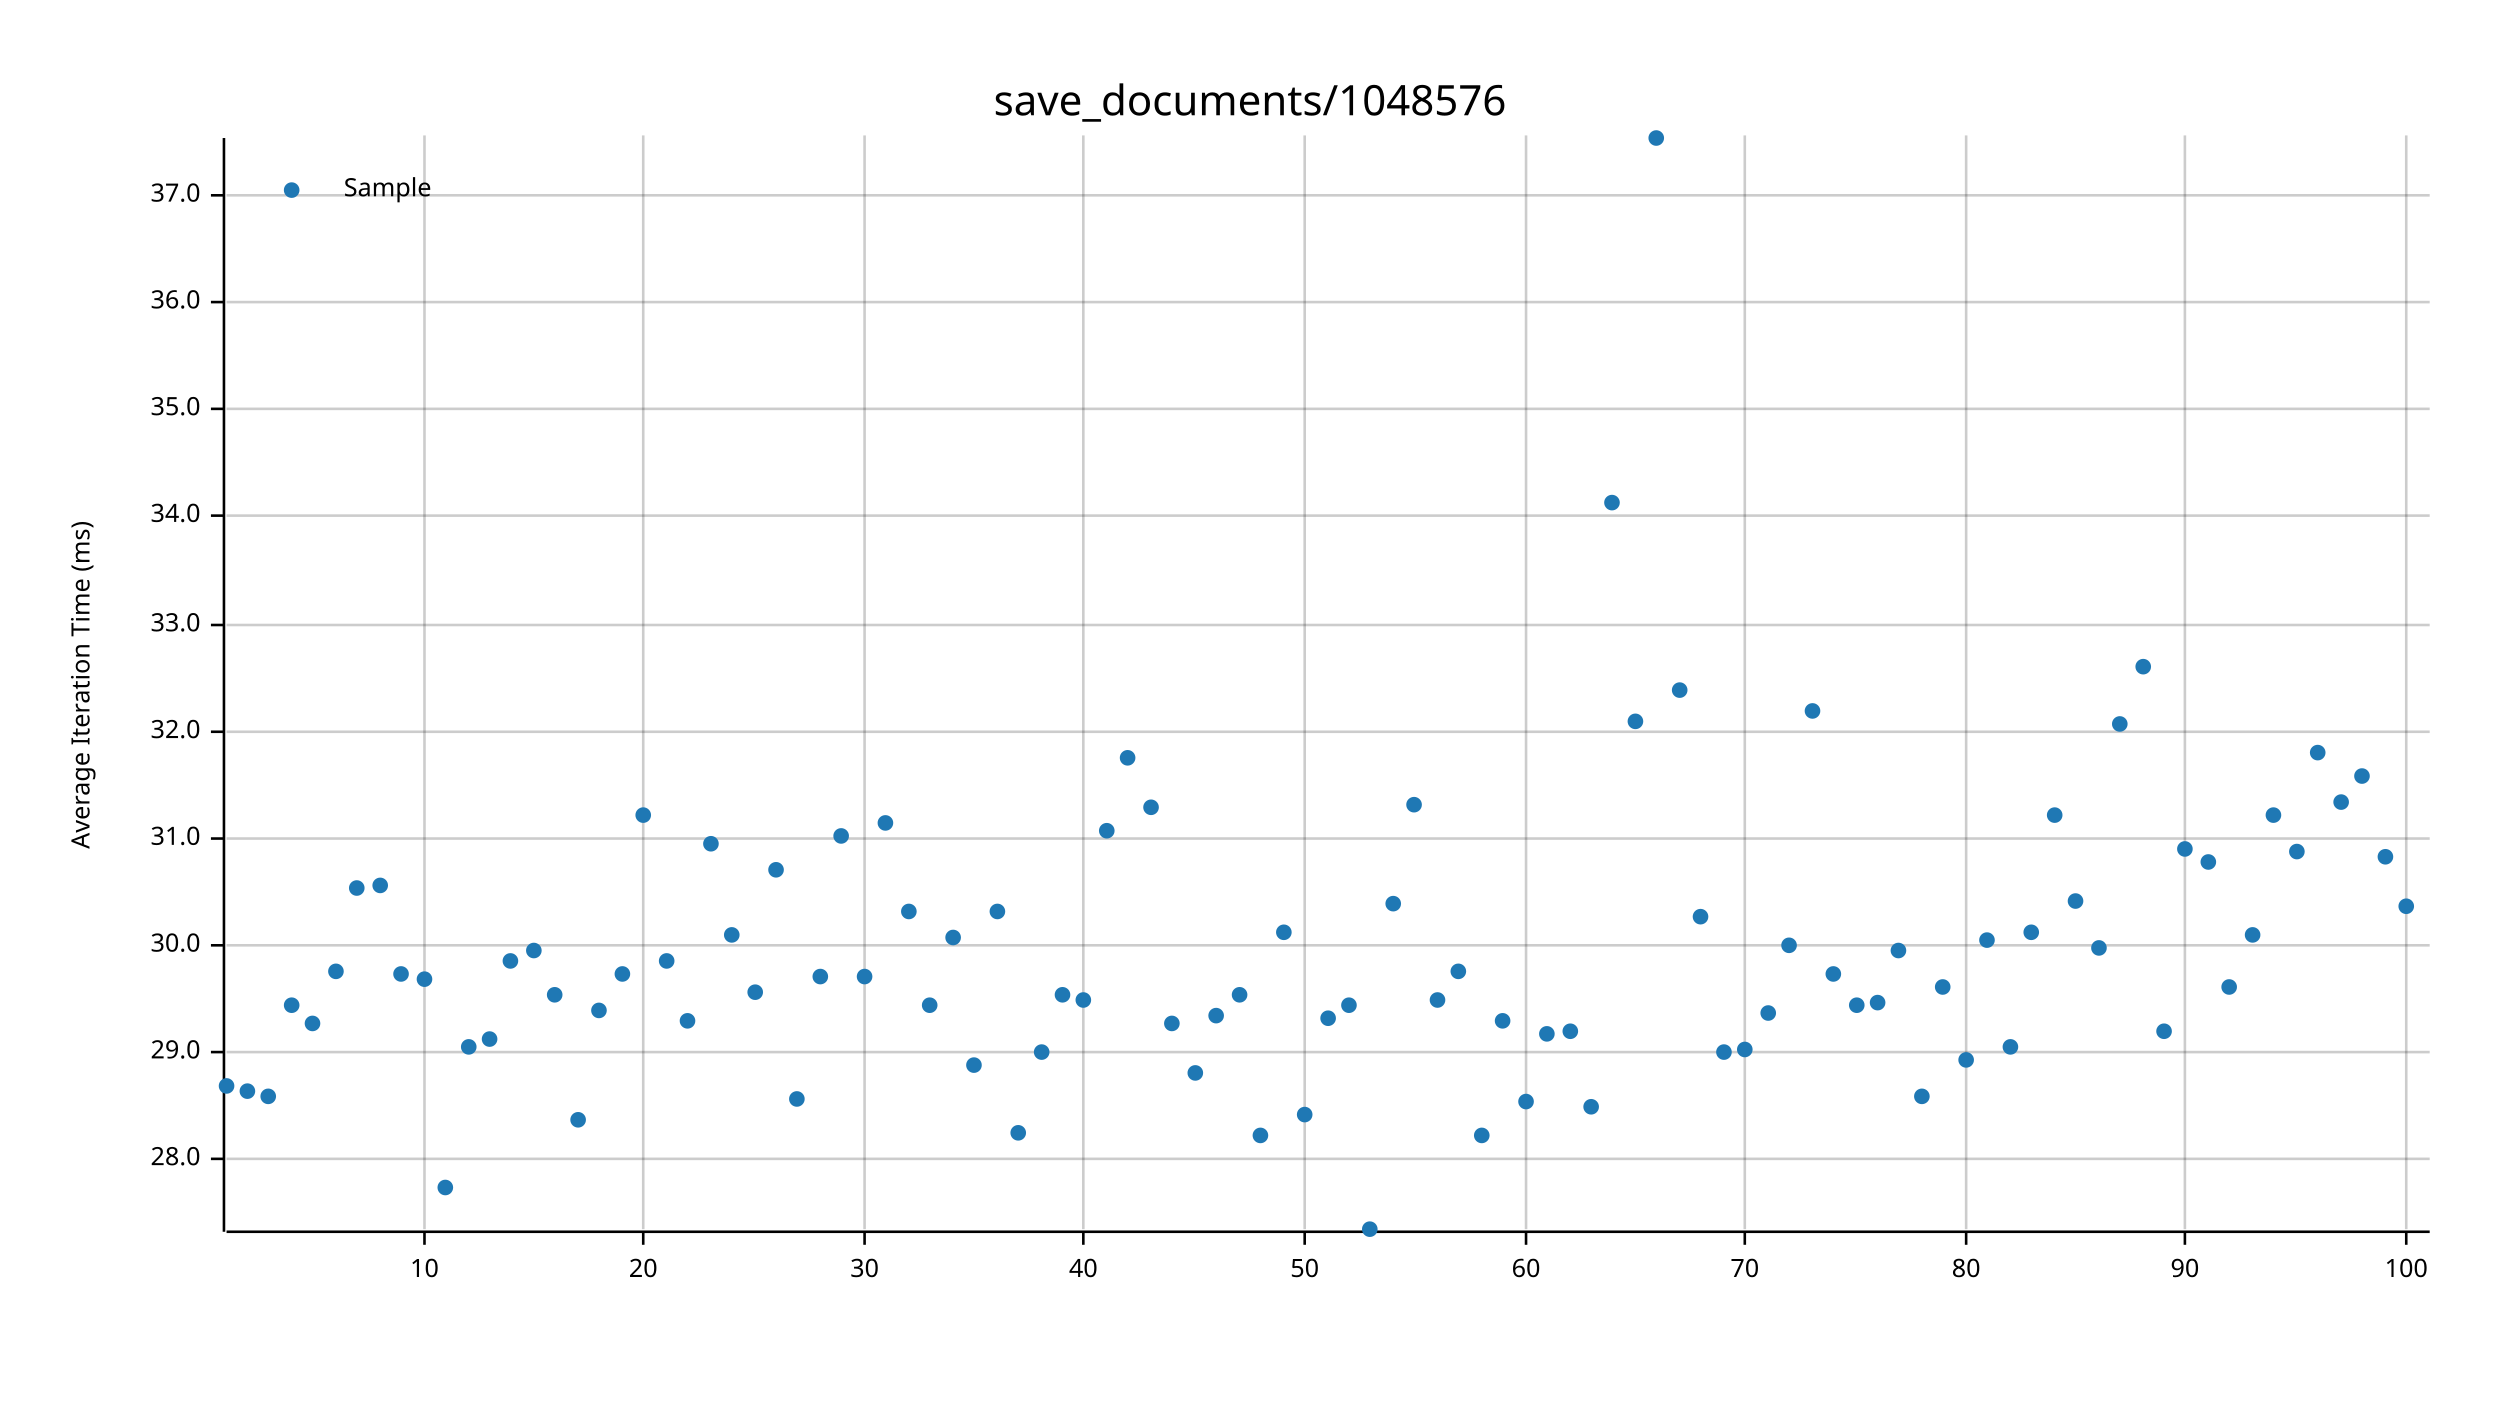
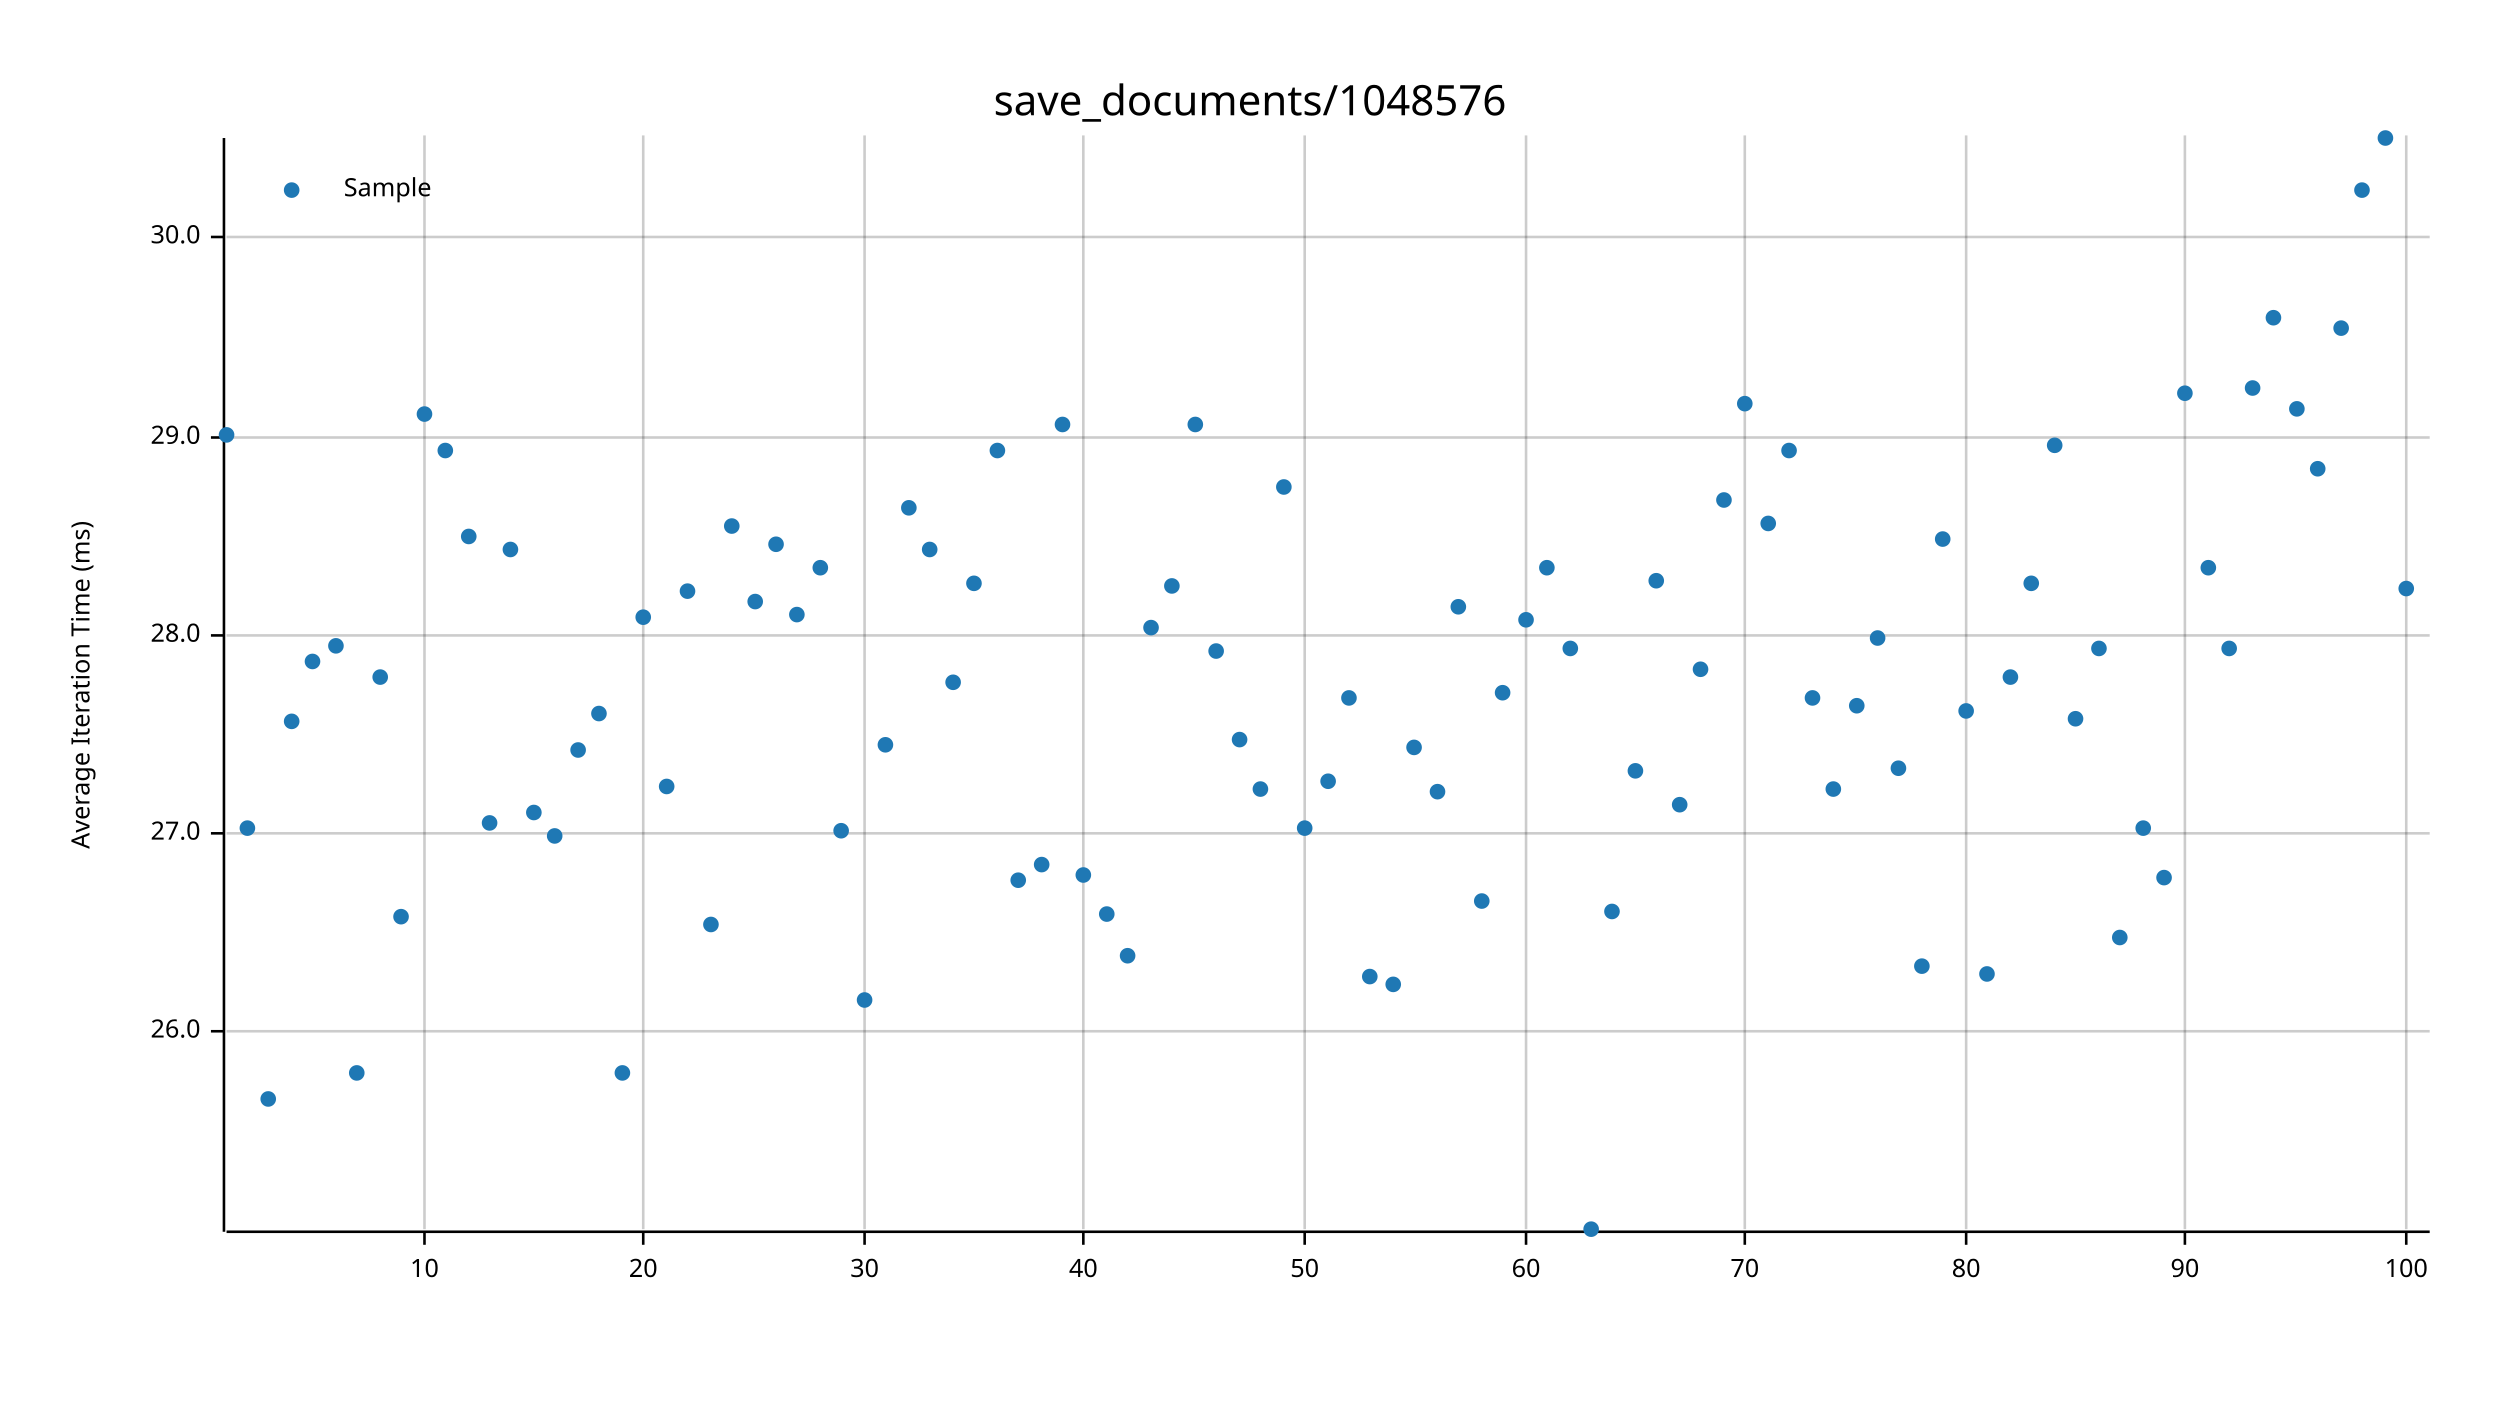
<svg xmlns="http://www.w3.org/2000/svg" width="960" height="540" viewBox="0 0 960 540">
  <text x="480" y="32" dy="0.76em" text-anchor="middle" font-family="sans-serif" font-size="16.129" opacity="1" fill="#000000">
save_documents/1048576
</text>
  <text x="27" y="263" dy="0.76em" text-anchor="middle" font-family="sans-serif" font-size="9.677" opacity="1" fill="#000000" transform="rotate(270, 27, 263)">
Average Iteration Time (ms)
</text>
  <line opacity="0.2" stroke="#000000" stroke-width="1" x1="163" y1="472" x2="163" y2="52" />
  <line opacity="0.2" stroke="#000000" stroke-width="1" x1="247" y1="472" x2="247" y2="52" />
  <line opacity="0.2" stroke="#000000" stroke-width="1" x1="332" y1="472" x2="332" y2="52" />
  <line opacity="0.2" stroke="#000000" stroke-width="1" x1="416" y1="472" x2="416" y2="52" />
  <line opacity="0.2" stroke="#000000" stroke-width="1" x1="501" y1="472" x2="501" y2="52" />
  <line opacity="0.2" stroke="#000000" stroke-width="1" x1="586" y1="472" x2="586" y2="52" />
  <line opacity="0.2" stroke="#000000" stroke-width="1" x1="670" y1="472" x2="670" y2="52" />
  <line opacity="0.2" stroke="#000000" stroke-width="1" x1="755" y1="472" x2="755" y2="52" />
  <line opacity="0.2" stroke="#000000" stroke-width="1" x1="839" y1="472" x2="839" y2="52" />
  <line opacity="0.2" stroke="#000000" stroke-width="1" x1="924" y1="472" x2="924" y2="52" />
-   <line opacity="0.2" stroke="#000000" stroke-width="1" x1="87" y1="445" x2="933" y2="445" />
-   <line opacity="0.2" stroke="#000000" stroke-width="1" x1="87" y1="404" x2="933" y2="404" />
-   <line opacity="0.2" stroke="#000000" stroke-width="1" x1="87" y1="363" x2="933" y2="363" />
-   <line opacity="0.2" stroke="#000000" stroke-width="1" x1="87" y1="322" x2="933" y2="322" />
-   <line opacity="0.2" stroke="#000000" stroke-width="1" x1="87" y1="281" x2="933" y2="281" />
-   <line opacity="0.2" stroke="#000000" stroke-width="1" x1="87" y1="240" x2="933" y2="240" />
-   <line opacity="0.2" stroke="#000000" stroke-width="1" x1="87" y1="198" x2="933" y2="198" />
-   <line opacity="0.2" stroke="#000000" stroke-width="1" x1="87" y1="157" x2="933" y2="157" />
-   <line opacity="0.2" stroke="#000000" stroke-width="1" x1="87" y1="116" x2="933" y2="116" />
-   <line opacity="0.2" stroke="#000000" stroke-width="1" x1="87" y1="75" x2="933" y2="75" />
+   <line opacity="0.2" stroke="#000000" stroke-width="1" x1="87" y1="396" x2="933" y2="396" />
+   <line opacity="0.2" stroke="#000000" stroke-width="1" x1="87" y1="320" x2="933" y2="320" />
+   <line opacity="0.2" stroke="#000000" stroke-width="1" x1="87" y1="244" x2="933" y2="244" />
+   <line opacity="0.2" stroke="#000000" stroke-width="1" x1="87" y1="168" x2="933" y2="168" />
+   <line opacity="0.2" stroke="#000000" stroke-width="1" x1="87" y1="91" x2="933" y2="91" />
  <polyline fill="none" opacity="1" stroke="#000000" stroke-width="1" points="86,53 86,473 " />
-   <text x="77" y="445" dy="0.5ex" text-anchor="end" font-family="sans-serif" font-size="9.677" opacity="1" fill="#000000">
+   <text x="77" y="396" dy="0.5ex" text-anchor="end" font-family="sans-serif" font-size="9.677" opacity="1" fill="#000000">
+ 26.0
+ </text>
+   <polyline fill="none" opacity="1" stroke="#000000" stroke-width="1" points="81,396 86,396 " />
+   <text x="77" y="320" dy="0.5ex" text-anchor="end" font-family="sans-serif" font-size="9.677" opacity="1" fill="#000000">
+ 27.0
+ </text>
+   <polyline fill="none" opacity="1" stroke="#000000" stroke-width="1" points="81,320 86,320 " />
+   <text x="77" y="244" dy="0.5ex" text-anchor="end" font-family="sans-serif" font-size="9.677" opacity="1" fill="#000000">
28.0
</text>
-   <polyline fill="none" opacity="1" stroke="#000000" stroke-width="1" points="81,445 86,445 " />
-   <text x="77" y="404" dy="0.5ex" text-anchor="end" font-family="sans-serif" font-size="9.677" opacity="1" fill="#000000">
+   <polyline fill="none" opacity="1" stroke="#000000" stroke-width="1" points="81,244 86,244 " />
+   <text x="77" y="168" dy="0.5ex" text-anchor="end" font-family="sans-serif" font-size="9.677" opacity="1" fill="#000000">
29.0
</text>
-   <polyline fill="none" opacity="1" stroke="#000000" stroke-width="1" points="81,404 86,404 " />
-   <text x="77" y="363" dy="0.5ex" text-anchor="end" font-family="sans-serif" font-size="9.677" opacity="1" fill="#000000">
+   <polyline fill="none" opacity="1" stroke="#000000" stroke-width="1" points="81,168 86,168 " />
+   <text x="77" y="91" dy="0.5ex" text-anchor="end" font-family="sans-serif" font-size="9.677" opacity="1" fill="#000000">
30.0
</text>
-   <polyline fill="none" opacity="1" stroke="#000000" stroke-width="1" points="81,363 86,363 " />
-   <text x="77" y="322" dy="0.5ex" text-anchor="end" font-family="sans-serif" font-size="9.677" opacity="1" fill="#000000">
- 31.0
- </text>
-   <polyline fill="none" opacity="1" stroke="#000000" stroke-width="1" points="81,322 86,322 " />
-   <text x="77" y="281" dy="0.5ex" text-anchor="end" font-family="sans-serif" font-size="9.677" opacity="1" fill="#000000">
- 32.0
- </text>
-   <polyline fill="none" opacity="1" stroke="#000000" stroke-width="1" points="81,281 86,281 " />
-   <text x="77" y="240" dy="0.5ex" text-anchor="end" font-family="sans-serif" font-size="9.677" opacity="1" fill="#000000">
- 33.0
- </text>
-   <polyline fill="none" opacity="1" stroke="#000000" stroke-width="1" points="81,240 86,240 " />
-   <text x="77" y="198" dy="0.5ex" text-anchor="end" font-family="sans-serif" font-size="9.677" opacity="1" fill="#000000">
- 34.0
- </text>
-   <polyline fill="none" opacity="1" stroke="#000000" stroke-width="1" points="81,198 86,198 " />
-   <text x="77" y="157" dy="0.5ex" text-anchor="end" font-family="sans-serif" font-size="9.677" opacity="1" fill="#000000">
- 35.0
- </text>
-   <polyline fill="none" opacity="1" stroke="#000000" stroke-width="1" points="81,157 86,157 " />
-   <text x="77" y="116" dy="0.5ex" text-anchor="end" font-family="sans-serif" font-size="9.677" opacity="1" fill="#000000">
- 36.0
- </text>
-   <polyline fill="none" opacity="1" stroke="#000000" stroke-width="1" points="81,116 86,116 " />
-   <text x="77" y="75" dy="0.5ex" text-anchor="end" font-family="sans-serif" font-size="9.677" opacity="1" fill="#000000">
- 37.0
- </text>
-   <polyline fill="none" opacity="1" stroke="#000000" stroke-width="1" points="81,75 86,75 " />
+   <polyline fill="none" opacity="1" stroke="#000000" stroke-width="1" points="81,91 86,91 " />
  <polyline fill="none" opacity="1" stroke="#000000" stroke-width="1" points="87,473 933,473 " />
  <text x="163" y="483" dy="0.76em" text-anchor="middle" font-family="sans-serif" font-size="9.677" opacity="1" fill="#000000">
10
</text>
  <polyline fill="none" opacity="1" stroke="#000000" stroke-width="1" points="163,473 163,478 " />
  <text x="247" y="483" dy="0.76em" text-anchor="middle" font-family="sans-serif" font-size="9.677" opacity="1" fill="#000000">
20
</text>
  <polyline fill="none" opacity="1" stroke="#000000" stroke-width="1" points="247,473 247,478 " />
  <text x="332" y="483" dy="0.76em" text-anchor="middle" font-family="sans-serif" font-size="9.677" opacity="1" fill="#000000">
30
</text>
  <polyline fill="none" opacity="1" stroke="#000000" stroke-width="1" points="332,473 332,478 " />
  <text x="416" y="483" dy="0.76em" text-anchor="middle" font-family="sans-serif" font-size="9.677" opacity="1" fill="#000000">
40
</text>
  <polyline fill="none" opacity="1" stroke="#000000" stroke-width="1" points="416,473 416,478 " />
  <text x="501" y="483" dy="0.76em" text-anchor="middle" font-family="sans-serif" font-size="9.677" opacity="1" fill="#000000">
50
</text>
  <polyline fill="none" opacity="1" stroke="#000000" stroke-width="1" points="501,473 501,478 " />
  <text x="586" y="483" dy="0.76em" text-anchor="middle" font-family="sans-serif" font-size="9.677" opacity="1" fill="#000000">
60
</text>
  <polyline fill="none" opacity="1" stroke="#000000" stroke-width="1" points="586,473 586,478 " />
  <text x="670" y="483" dy="0.76em" text-anchor="middle" font-family="sans-serif" font-size="9.677" opacity="1" fill="#000000">
70
</text>
  <polyline fill="none" opacity="1" stroke="#000000" stroke-width="1" points="670,473 670,478 " />
  <text x="755" y="483" dy="0.76em" text-anchor="middle" font-family="sans-serif" font-size="9.677" opacity="1" fill="#000000">
80
</text>
  <polyline fill="none" opacity="1" stroke="#000000" stroke-width="1" points="755,473 755,478 " />
  <text x="839" y="483" dy="0.76em" text-anchor="middle" font-family="sans-serif" font-size="9.677" opacity="1" fill="#000000">
90
</text>
  <polyline fill="none" opacity="1" stroke="#000000" stroke-width="1" points="839,473 839,478 " />
  <text x="924" y="483" dy="0.76em" text-anchor="middle" font-family="sans-serif" font-size="9.677" opacity="1" fill="#000000">
100
</text>
  <polyline fill="none" opacity="1" stroke="#000000" stroke-width="1" points="924,473 924,478 " />
-   <circle cx="87" cy="417" r="3" opacity="1" fill="#1F78B4" stroke="none" stroke-width="1" />
-   <circle cx="95" cy="419" r="3" opacity="1" fill="#1F78B4" stroke="none" stroke-width="1" />
-   <circle cx="103" cy="421" r="3" opacity="1" fill="#1F78B4" stroke="none" stroke-width="1" />
-   <circle cx="112" cy="386" r="3" opacity="1" fill="#1F78B4" stroke="none" stroke-width="1" />
-   <circle cx="120" cy="393" r="3" opacity="1" fill="#1F78B4" stroke="none" stroke-width="1" />
-   <circle cx="129" cy="373" r="3" opacity="1" fill="#1F78B4" stroke="none" stroke-width="1" />
-   <circle cx="137" cy="341" r="3" opacity="1" fill="#1F78B4" stroke="none" stroke-width="1" />
-   <circle cx="146" cy="340" r="3" opacity="1" fill="#1F78B4" stroke="none" stroke-width="1" />
-   <circle cx="154" cy="374" r="3" opacity="1" fill="#1F78B4" stroke="none" stroke-width="1" />
-   <circle cx="163" cy="376" r="3" opacity="1" fill="#1F78B4" stroke="none" stroke-width="1" />
-   <circle cx="171" cy="456" r="3" opacity="1" fill="#1F78B4" stroke="none" stroke-width="1" />
-   <circle cx="180" cy="402" r="3" opacity="1" fill="#1F78B4" stroke="none" stroke-width="1" />
-   <circle cx="188" cy="399" r="3" opacity="1" fill="#1F78B4" stroke="none" stroke-width="1" />
-   <circle cx="196" cy="369" r="3" opacity="1" fill="#1F78B4" stroke="none" stroke-width="1" />
-   <circle cx="205" cy="365" r="3" opacity="1" fill="#1F78B4" stroke="none" stroke-width="1" />
-   <circle cx="213" cy="382" r="3" opacity="1" fill="#1F78B4" stroke="none" stroke-width="1" />
-   <circle cx="222" cy="430" r="3" opacity="1" fill="#1F78B4" stroke="none" stroke-width="1" />
-   <circle cx="230" cy="388" r="3" opacity="1" fill="#1F78B4" stroke="none" stroke-width="1" />
-   <circle cx="239" cy="374" r="3" opacity="1" fill="#1F78B4" stroke="none" stroke-width="1" />
-   <circle cx="247" cy="313" r="3" opacity="1" fill="#1F78B4" stroke="none" stroke-width="1" />
-   <circle cx="256" cy="369" r="3" opacity="1" fill="#1F78B4" stroke="none" stroke-width="1" />
-   <circle cx="264" cy="392" r="3" opacity="1" fill="#1F78B4" stroke="none" stroke-width="1" />
-   <circle cx="273" cy="324" r="3" opacity="1" fill="#1F78B4" stroke="none" stroke-width="1" />
-   <circle cx="281" cy="359" r="3" opacity="1" fill="#1F78B4" stroke="none" stroke-width="1" />
-   <circle cx="290" cy="381" r="3" opacity="1" fill="#1F78B4" stroke="none" stroke-width="1" />
-   <circle cx="298" cy="334" r="3" opacity="1" fill="#1F78B4" stroke="none" stroke-width="1" />
-   <circle cx="306" cy="422" r="3" opacity="1" fill="#1F78B4" stroke="none" stroke-width="1" />
-   <circle cx="315" cy="375" r="3" opacity="1" fill="#1F78B4" stroke="none" stroke-width="1" />
-   <circle cx="323" cy="321" r="3" opacity="1" fill="#1F78B4" stroke="none" stroke-width="1" />
-   <circle cx="332" cy="375" r="3" opacity="1" fill="#1F78B4" stroke="none" stroke-width="1" />
-   <circle cx="340" cy="316" r="3" opacity="1" fill="#1F78B4" stroke="none" stroke-width="1" />
-   <circle cx="349" cy="350" r="3" opacity="1" fill="#1F78B4" stroke="none" stroke-width="1" />
-   <circle cx="357" cy="386" r="3" opacity="1" fill="#1F78B4" stroke="none" stroke-width="1" />
-   <circle cx="366" cy="360" r="3" opacity="1" fill="#1F78B4" stroke="none" stroke-width="1" />
-   <circle cx="374" cy="409" r="3" opacity="1" fill="#1F78B4" stroke="none" stroke-width="1" />
-   <circle cx="383" cy="350" r="3" opacity="1" fill="#1F78B4" stroke="none" stroke-width="1" />
-   <circle cx="391" cy="435" r="3" opacity="1" fill="#1F78B4" stroke="none" stroke-width="1" />
-   <circle cx="400" cy="404" r="3" opacity="1" fill="#1F78B4" stroke="none" stroke-width="1" />
-   <circle cx="408" cy="382" r="3" opacity="1" fill="#1F78B4" stroke="none" stroke-width="1" />
-   <circle cx="416" cy="384" r="3" opacity="1" fill="#1F78B4" stroke="none" stroke-width="1" />
-   <circle cx="425" cy="319" r="3" opacity="1" fill="#1F78B4" stroke="none" stroke-width="1" />
-   <circle cx="433" cy="291" r="3" opacity="1" fill="#1F78B4" stroke="none" stroke-width="1" />
-   <circle cx="442" cy="310" r="3" opacity="1" fill="#1F78B4" stroke="none" stroke-width="1" />
-   <circle cx="450" cy="393" r="3" opacity="1" fill="#1F78B4" stroke="none" stroke-width="1" />
-   <circle cx="459" cy="412" r="3" opacity="1" fill="#1F78B4" stroke="none" stroke-width="1" />
-   <circle cx="467" cy="390" r="3" opacity="1" fill="#1F78B4" stroke="none" stroke-width="1" />
-   <circle cx="476" cy="382" r="3" opacity="1" fill="#1F78B4" stroke="none" stroke-width="1" />
-   <circle cx="484" cy="436" r="3" opacity="1" fill="#1F78B4" stroke="none" stroke-width="1" />
-   <circle cx="493" cy="358" r="3" opacity="1" fill="#1F78B4" stroke="none" stroke-width="1" />
-   <circle cx="501" cy="428" r="3" opacity="1" fill="#1F78B4" stroke="none" stroke-width="1" />
-   <circle cx="510" cy="391" r="3" opacity="1" fill="#1F78B4" stroke="none" stroke-width="1" />
-   <circle cx="518" cy="386" r="3" opacity="1" fill="#1F78B4" stroke="none" stroke-width="1" />
-   <circle cx="526" cy="472" r="3" opacity="1" fill="#1F78B4" stroke="none" stroke-width="1" />
-   <circle cx="535" cy="347" r="3" opacity="1" fill="#1F78B4" stroke="none" stroke-width="1" />
-   <circle cx="543" cy="309" r="3" opacity="1" fill="#1F78B4" stroke="none" stroke-width="1" />
-   <circle cx="552" cy="384" r="3" opacity="1" fill="#1F78B4" stroke="none" stroke-width="1" />
-   <circle cx="560" cy="373" r="3" opacity="1" fill="#1F78B4" stroke="none" stroke-width="1" />
-   <circle cx="569" cy="436" r="3" opacity="1" fill="#1F78B4" stroke="none" stroke-width="1" />
-   <circle cx="577" cy="392" r="3" opacity="1" fill="#1F78B4" stroke="none" stroke-width="1" />
-   <circle cx="586" cy="423" r="3" opacity="1" fill="#1F78B4" stroke="none" stroke-width="1" />
-   <circle cx="594" cy="397" r="3" opacity="1" fill="#1F78B4" stroke="none" stroke-width="1" />
-   <circle cx="603" cy="396" r="3" opacity="1" fill="#1F78B4" stroke="none" stroke-width="1" />
-   <circle cx="611" cy="425" r="3" opacity="1" fill="#1F78B4" stroke="none" stroke-width="1" />
-   <circle cx="619" cy="193" r="3" opacity="1" fill="#1F78B4" stroke="none" stroke-width="1" />
-   <circle cx="628" cy="277" r="3" opacity="1" fill="#1F78B4" stroke="none" stroke-width="1" />
-   <circle cx="636" cy="53" r="3" opacity="1" fill="#1F78B4" stroke="none" stroke-width="1" />
-   <circle cx="645" cy="265" r="3" opacity="1" fill="#1F78B4" stroke="none" stroke-width="1" />
-   <circle cx="653" cy="352" r="3" opacity="1" fill="#1F78B4" stroke="none" stroke-width="1" />
-   <circle cx="662" cy="404" r="3" opacity="1" fill="#1F78B4" stroke="none" stroke-width="1" />
-   <circle cx="670" cy="403" r="3" opacity="1" fill="#1F78B4" stroke="none" stroke-width="1" />
-   <circle cx="679" cy="389" r="3" opacity="1" fill="#1F78B4" stroke="none" stroke-width="1" />
-   <circle cx="687" cy="363" r="3" opacity="1" fill="#1F78B4" stroke="none" stroke-width="1" />
-   <circle cx="696" cy="273" r="3" opacity="1" fill="#1F78B4" stroke="none" stroke-width="1" />
-   <circle cx="704" cy="374" r="3" opacity="1" fill="#1F78B4" stroke="none" stroke-width="1" />
-   <circle cx="713" cy="386" r="3" opacity="1" fill="#1F78B4" stroke="none" stroke-width="1" />
-   <circle cx="721" cy="385" r="3" opacity="1" fill="#1F78B4" stroke="none" stroke-width="1" />
-   <circle cx="729" cy="365" r="3" opacity="1" fill="#1F78B4" stroke="none" stroke-width="1" />
-   <circle cx="738" cy="421" r="3" opacity="1" fill="#1F78B4" stroke="none" stroke-width="1" />
-   <circle cx="746" cy="379" r="3" opacity="1" fill="#1F78B4" stroke="none" stroke-width="1" />
-   <circle cx="755" cy="407" r="3" opacity="1" fill="#1F78B4" stroke="none" stroke-width="1" />
-   <circle cx="763" cy="361" r="3" opacity="1" fill="#1F78B4" stroke="none" stroke-width="1" />
-   <circle cx="772" cy="402" r="3" opacity="1" fill="#1F78B4" stroke="none" stroke-width="1" />
-   <circle cx="780" cy="358" r="3" opacity="1" fill="#1F78B4" stroke="none" stroke-width="1" />
-   <circle cx="789" cy="313" r="3" opacity="1" fill="#1F78B4" stroke="none" stroke-width="1" />
-   <circle cx="797" cy="346" r="3" opacity="1" fill="#1F78B4" stroke="none" stroke-width="1" />
-   <circle cx="806" cy="364" r="3" opacity="1" fill="#1F78B4" stroke="none" stroke-width="1" />
-   <circle cx="814" cy="278" r="3" opacity="1" fill="#1F78B4" stroke="none" stroke-width="1" />
-   <circle cx="823" cy="256" r="3" opacity="1" fill="#1F78B4" stroke="none" stroke-width="1" />
-   <circle cx="831" cy="396" r="3" opacity="1" fill="#1F78B4" stroke="none" stroke-width="1" />
-   <circle cx="839" cy="326" r="3" opacity="1" fill="#1F78B4" stroke="none" stroke-width="1" />
-   <circle cx="848" cy="331" r="3" opacity="1" fill="#1F78B4" stroke="none" stroke-width="1" />
-   <circle cx="856" cy="379" r="3" opacity="1" fill="#1F78B4" stroke="none" stroke-width="1" />
-   <circle cx="865" cy="359" r="3" opacity="1" fill="#1F78B4" stroke="none" stroke-width="1" />
-   <circle cx="873" cy="313" r="3" opacity="1" fill="#1F78B4" stroke="none" stroke-width="1" />
-   <circle cx="882" cy="327" r="3" opacity="1" fill="#1F78B4" stroke="none" stroke-width="1" />
-   <circle cx="890" cy="289" r="3" opacity="1" fill="#1F78B4" stroke="none" stroke-width="1" />
-   <circle cx="899" cy="308" r="3" opacity="1" fill="#1F78B4" stroke="none" stroke-width="1" />
-   <circle cx="907" cy="298" r="3" opacity="1" fill="#1F78B4" stroke="none" stroke-width="1" />
-   <circle cx="916" cy="329" r="3" opacity="1" fill="#1F78B4" stroke="none" stroke-width="1" />
-   <circle cx="924" cy="348" r="3" opacity="1" fill="#1F78B4" stroke="none" stroke-width="1" />
+   <circle cx="87" cy="167" r="3" opacity="1" fill="#1F78B4" stroke="none" stroke-width="1" />
+   <circle cx="95" cy="318" r="3" opacity="1" fill="#1F78B4" stroke="none" stroke-width="1" />
+   <circle cx="103" cy="422" r="3" opacity="1" fill="#1F78B4" stroke="none" stroke-width="1" />
+   <circle cx="112" cy="277" r="3" opacity="1" fill="#1F78B4" stroke="none" stroke-width="1" />
+   <circle cx="120" cy="254" r="3" opacity="1" fill="#1F78B4" stroke="none" stroke-width="1" />
+   <circle cx="129" cy="248" r="3" opacity="1" fill="#1F78B4" stroke="none" stroke-width="1" />
+   <circle cx="137" cy="412" r="3" opacity="1" fill="#1F78B4" stroke="none" stroke-width="1" />
+   <circle cx="146" cy="260" r="3" opacity="1" fill="#1F78B4" stroke="none" stroke-width="1" />
+   <circle cx="154" cy="352" r="3" opacity="1" fill="#1F78B4" stroke="none" stroke-width="1" />
+   <circle cx="163" cy="159" r="3" opacity="1" fill="#1F78B4" stroke="none" stroke-width="1" />
+   <circle cx="171" cy="173" r="3" opacity="1" fill="#1F78B4" stroke="none" stroke-width="1" />
+   <circle cx="180" cy="206" r="3" opacity="1" fill="#1F78B4" stroke="none" stroke-width="1" />
+   <circle cx="188" cy="316" r="3" opacity="1" fill="#1F78B4" stroke="none" stroke-width="1" />
+   <circle cx="196" cy="211" r="3" opacity="1" fill="#1F78B4" stroke="none" stroke-width="1" />
+   <circle cx="205" cy="312" r="3" opacity="1" fill="#1F78B4" stroke="none" stroke-width="1" />
+   <circle cx="213" cy="321" r="3" opacity="1" fill="#1F78B4" stroke="none" stroke-width="1" />
+   <circle cx="222" cy="288" r="3" opacity="1" fill="#1F78B4" stroke="none" stroke-width="1" />
+   <circle cx="230" cy="274" r="3" opacity="1" fill="#1F78B4" stroke="none" stroke-width="1" />
+   <circle cx="239" cy="412" r="3" opacity="1" fill="#1F78B4" stroke="none" stroke-width="1" />
+   <circle cx="247" cy="237" r="3" opacity="1" fill="#1F78B4" stroke="none" stroke-width="1" />
+   <circle cx="256" cy="302" r="3" opacity="1" fill="#1F78B4" stroke="none" stroke-width="1" />
+   <circle cx="264" cy="227" r="3" opacity="1" fill="#1F78B4" stroke="none" stroke-width="1" />
+   <circle cx="273" cy="355" r="3" opacity="1" fill="#1F78B4" stroke="none" stroke-width="1" />
+   <circle cx="281" cy="202" r="3" opacity="1" fill="#1F78B4" stroke="none" stroke-width="1" />
+   <circle cx="290" cy="231" r="3" opacity="1" fill="#1F78B4" stroke="none" stroke-width="1" />
+   <circle cx="298" cy="209" r="3" opacity="1" fill="#1F78B4" stroke="none" stroke-width="1" />
+   <circle cx="306" cy="236" r="3" opacity="1" fill="#1F78B4" stroke="none" stroke-width="1" />
+   <circle cx="315" cy="218" r="3" opacity="1" fill="#1F78B4" stroke="none" stroke-width="1" />
+   <circle cx="323" cy="319" r="3" opacity="1" fill="#1F78B4" stroke="none" stroke-width="1" />
+   <circle cx="332" cy="384" r="3" opacity="1" fill="#1F78B4" stroke="none" stroke-width="1" />
+   <circle cx="340" cy="286" r="3" opacity="1" fill="#1F78B4" stroke="none" stroke-width="1" />
+   <circle cx="349" cy="195" r="3" opacity="1" fill="#1F78B4" stroke="none" stroke-width="1" />
+   <circle cx="357" cy="211" r="3" opacity="1" fill="#1F78B4" stroke="none" stroke-width="1" />
+   <circle cx="366" cy="262" r="3" opacity="1" fill="#1F78B4" stroke="none" stroke-width="1" />
+   <circle cx="374" cy="224" r="3" opacity="1" fill="#1F78B4" stroke="none" stroke-width="1" />
+   <circle cx="383" cy="173" r="3" opacity="1" fill="#1F78B4" stroke="none" stroke-width="1" />
+   <circle cx="391" cy="338" r="3" opacity="1" fill="#1F78B4" stroke="none" stroke-width="1" />
+   <circle cx="400" cy="332" r="3" opacity="1" fill="#1F78B4" stroke="none" stroke-width="1" />
+   <circle cx="408" cy="163" r="3" opacity="1" fill="#1F78B4" stroke="none" stroke-width="1" />
+   <circle cx="416" cy="336" r="3" opacity="1" fill="#1F78B4" stroke="none" stroke-width="1" />
+   <circle cx="425" cy="351" r="3" opacity="1" fill="#1F78B4" stroke="none" stroke-width="1" />
+   <circle cx="433" cy="367" r="3" opacity="1" fill="#1F78B4" stroke="none" stroke-width="1" />
+   <circle cx="442" cy="241" r="3" opacity="1" fill="#1F78B4" stroke="none" stroke-width="1" />
+   <circle cx="450" cy="225" r="3" opacity="1" fill="#1F78B4" stroke="none" stroke-width="1" />
+   <circle cx="459" cy="163" r="3" opacity="1" fill="#1F78B4" stroke="none" stroke-width="1" />
+   <circle cx="467" cy="250" r="3" opacity="1" fill="#1F78B4" stroke="none" stroke-width="1" />
+   <circle cx="476" cy="284" r="3" opacity="1" fill="#1F78B4" stroke="none" stroke-width="1" />
+   <circle cx="484" cy="303" r="3" opacity="1" fill="#1F78B4" stroke="none" stroke-width="1" />
+   <circle cx="493" cy="187" r="3" opacity="1" fill="#1F78B4" stroke="none" stroke-width="1" />
+   <circle cx="501" cy="318" r="3" opacity="1" fill="#1F78B4" stroke="none" stroke-width="1" />
+   <circle cx="510" cy="300" r="3" opacity="1" fill="#1F78B4" stroke="none" stroke-width="1" />
+   <circle cx="518" cy="268" r="3" opacity="1" fill="#1F78B4" stroke="none" stroke-width="1" />
+   <circle cx="526" cy="375" r="3" opacity="1" fill="#1F78B4" stroke="none" stroke-width="1" />
+   <circle cx="535" cy="378" r="3" opacity="1" fill="#1F78B4" stroke="none" stroke-width="1" />
+   <circle cx="543" cy="287" r="3" opacity="1" fill="#1F78B4" stroke="none" stroke-width="1" />
+   <circle cx="552" cy="304" r="3" opacity="1" fill="#1F78B4" stroke="none" stroke-width="1" />
+   <circle cx="560" cy="233" r="3" opacity="1" fill="#1F78B4" stroke="none" stroke-width="1" />
+   <circle cx="569" cy="346" r="3" opacity="1" fill="#1F78B4" stroke="none" stroke-width="1" />
+   <circle cx="577" cy="266" r="3" opacity="1" fill="#1F78B4" stroke="none" stroke-width="1" />
+   <circle cx="586" cy="238" r="3" opacity="1" fill="#1F78B4" stroke="none" stroke-width="1" />
+   <circle cx="594" cy="218" r="3" opacity="1" fill="#1F78B4" stroke="none" stroke-width="1" />
+   <circle cx="603" cy="249" r="3" opacity="1" fill="#1F78B4" stroke="none" stroke-width="1" />
+   <circle cx="611" cy="472" r="3" opacity="1" fill="#1F78B4" stroke="none" stroke-width="1" />
+   <circle cx="619" cy="350" r="3" opacity="1" fill="#1F78B4" stroke="none" stroke-width="1" />
+   <circle cx="628" cy="296" r="3" opacity="1" fill="#1F78B4" stroke="none" stroke-width="1" />
+   <circle cx="636" cy="223" r="3" opacity="1" fill="#1F78B4" stroke="none" stroke-width="1" />
+   <circle cx="645" cy="309" r="3" opacity="1" fill="#1F78B4" stroke="none" stroke-width="1" />
+   <circle cx="653" cy="257" r="3" opacity="1" fill="#1F78B4" stroke="none" stroke-width="1" />
+   <circle cx="662" cy="192" r="3" opacity="1" fill="#1F78B4" stroke="none" stroke-width="1" />
+   <circle cx="670" cy="155" r="3" opacity="1" fill="#1F78B4" stroke="none" stroke-width="1" />
+   <circle cx="679" cy="201" r="3" opacity="1" fill="#1F78B4" stroke="none" stroke-width="1" />
+   <circle cx="687" cy="173" r="3" opacity="1" fill="#1F78B4" stroke="none" stroke-width="1" />
+   <circle cx="696" cy="268" r="3" opacity="1" fill="#1F78B4" stroke="none" stroke-width="1" />
+   <circle cx="704" cy="303" r="3" opacity="1" fill="#1F78B4" stroke="none" stroke-width="1" />
+   <circle cx="713" cy="271" r="3" opacity="1" fill="#1F78B4" stroke="none" stroke-width="1" />
+   <circle cx="721" cy="245" r="3" opacity="1" fill="#1F78B4" stroke="none" stroke-width="1" />
+   <circle cx="729" cy="295" r="3" opacity="1" fill="#1F78B4" stroke="none" stroke-width="1" />
+   <circle cx="738" cy="371" r="3" opacity="1" fill="#1F78B4" stroke="none" stroke-width="1" />
+   <circle cx="746" cy="207" r="3" opacity="1" fill="#1F78B4" stroke="none" stroke-width="1" />
+   <circle cx="755" cy="273" r="3" opacity="1" fill="#1F78B4" stroke="none" stroke-width="1" />
+   <circle cx="763" cy="374" r="3" opacity="1" fill="#1F78B4" stroke="none" stroke-width="1" />
+   <circle cx="772" cy="260" r="3" opacity="1" fill="#1F78B4" stroke="none" stroke-width="1" />
+   <circle cx="780" cy="224" r="3" opacity="1" fill="#1F78B4" stroke="none" stroke-width="1" />
+   <circle cx="789" cy="171" r="3" opacity="1" fill="#1F78B4" stroke="none" stroke-width="1" />
+   <circle cx="797" cy="276" r="3" opacity="1" fill="#1F78B4" stroke="none" stroke-width="1" />
+   <circle cx="806" cy="249" r="3" opacity="1" fill="#1F78B4" stroke="none" stroke-width="1" />
+   <circle cx="814" cy="360" r="3" opacity="1" fill="#1F78B4" stroke="none" stroke-width="1" />
+   <circle cx="823" cy="318" r="3" opacity="1" fill="#1F78B4" stroke="none" stroke-width="1" />
+   <circle cx="831" cy="337" r="3" opacity="1" fill="#1F78B4" stroke="none" stroke-width="1" />
+   <circle cx="839" cy="151" r="3" opacity="1" fill="#1F78B4" stroke="none" stroke-width="1" />
+   <circle cx="848" cy="218" r="3" opacity="1" fill="#1F78B4" stroke="none" stroke-width="1" />
+   <circle cx="856" cy="249" r="3" opacity="1" fill="#1F78B4" stroke="none" stroke-width="1" />
+   <circle cx="865" cy="149" r="3" opacity="1" fill="#1F78B4" stroke="none" stroke-width="1" />
+   <circle cx="873" cy="122" r="3" opacity="1" fill="#1F78B4" stroke="none" stroke-width="1" />
+   <circle cx="882" cy="157" r="3" opacity="1" fill="#1F78B4" stroke="none" stroke-width="1" />
+   <circle cx="890" cy="180" r="3" opacity="1" fill="#1F78B4" stroke="none" stroke-width="1" />
+   <circle cx="899" cy="126" r="3" opacity="1" fill="#1F78B4" stroke="none" stroke-width="1" />
+   <circle cx="907" cy="73" r="3" opacity="1" fill="#1F78B4" stroke="none" stroke-width="1" />
+   <circle cx="916" cy="53" r="3" opacity="1" fill="#1F78B4" stroke="none" stroke-width="1" />
+   <circle cx="924" cy="226" r="3" opacity="1" fill="#1F78B4" stroke="none" stroke-width="1" />
  <text x="132" y="68" dy="0.76em" text-anchor="start" font-family="sans-serif" font-size="9.677" opacity="1" fill="#000000">
Sample
</text>
  <circle cx="112" cy="73" r="3" opacity="1" fill="#1F78B4" stroke="none" stroke-width="1" />
</svg>
